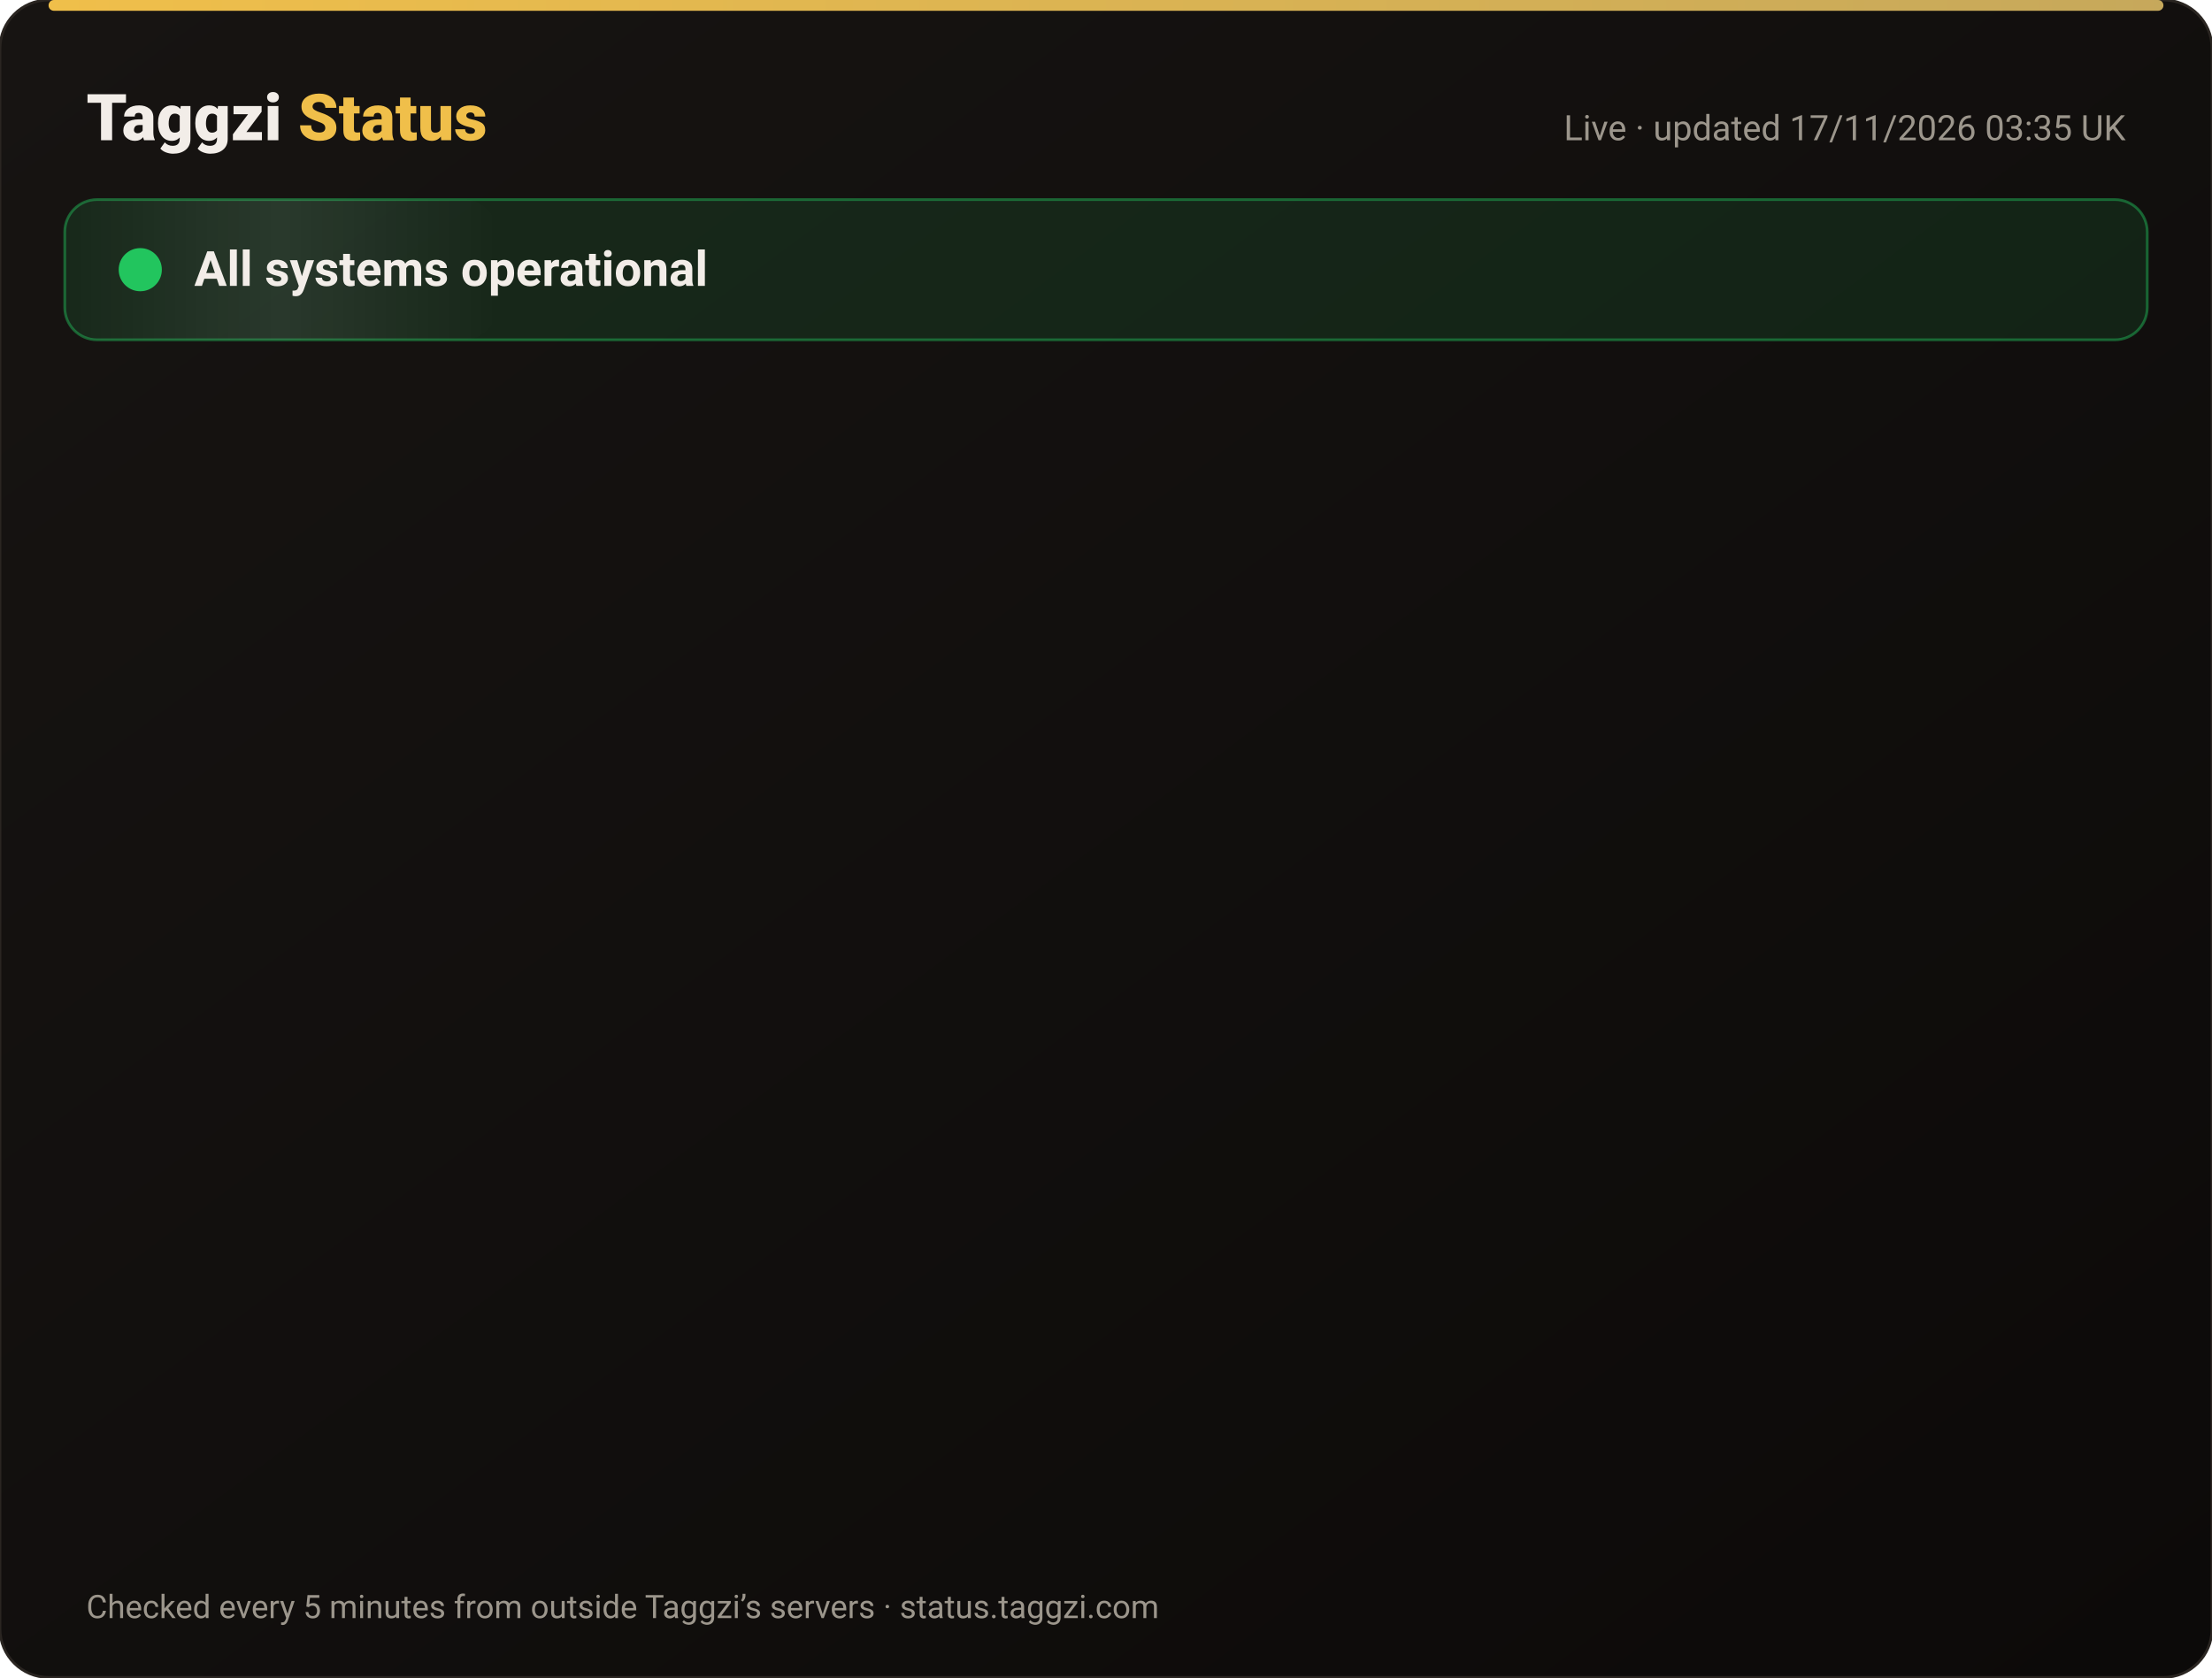
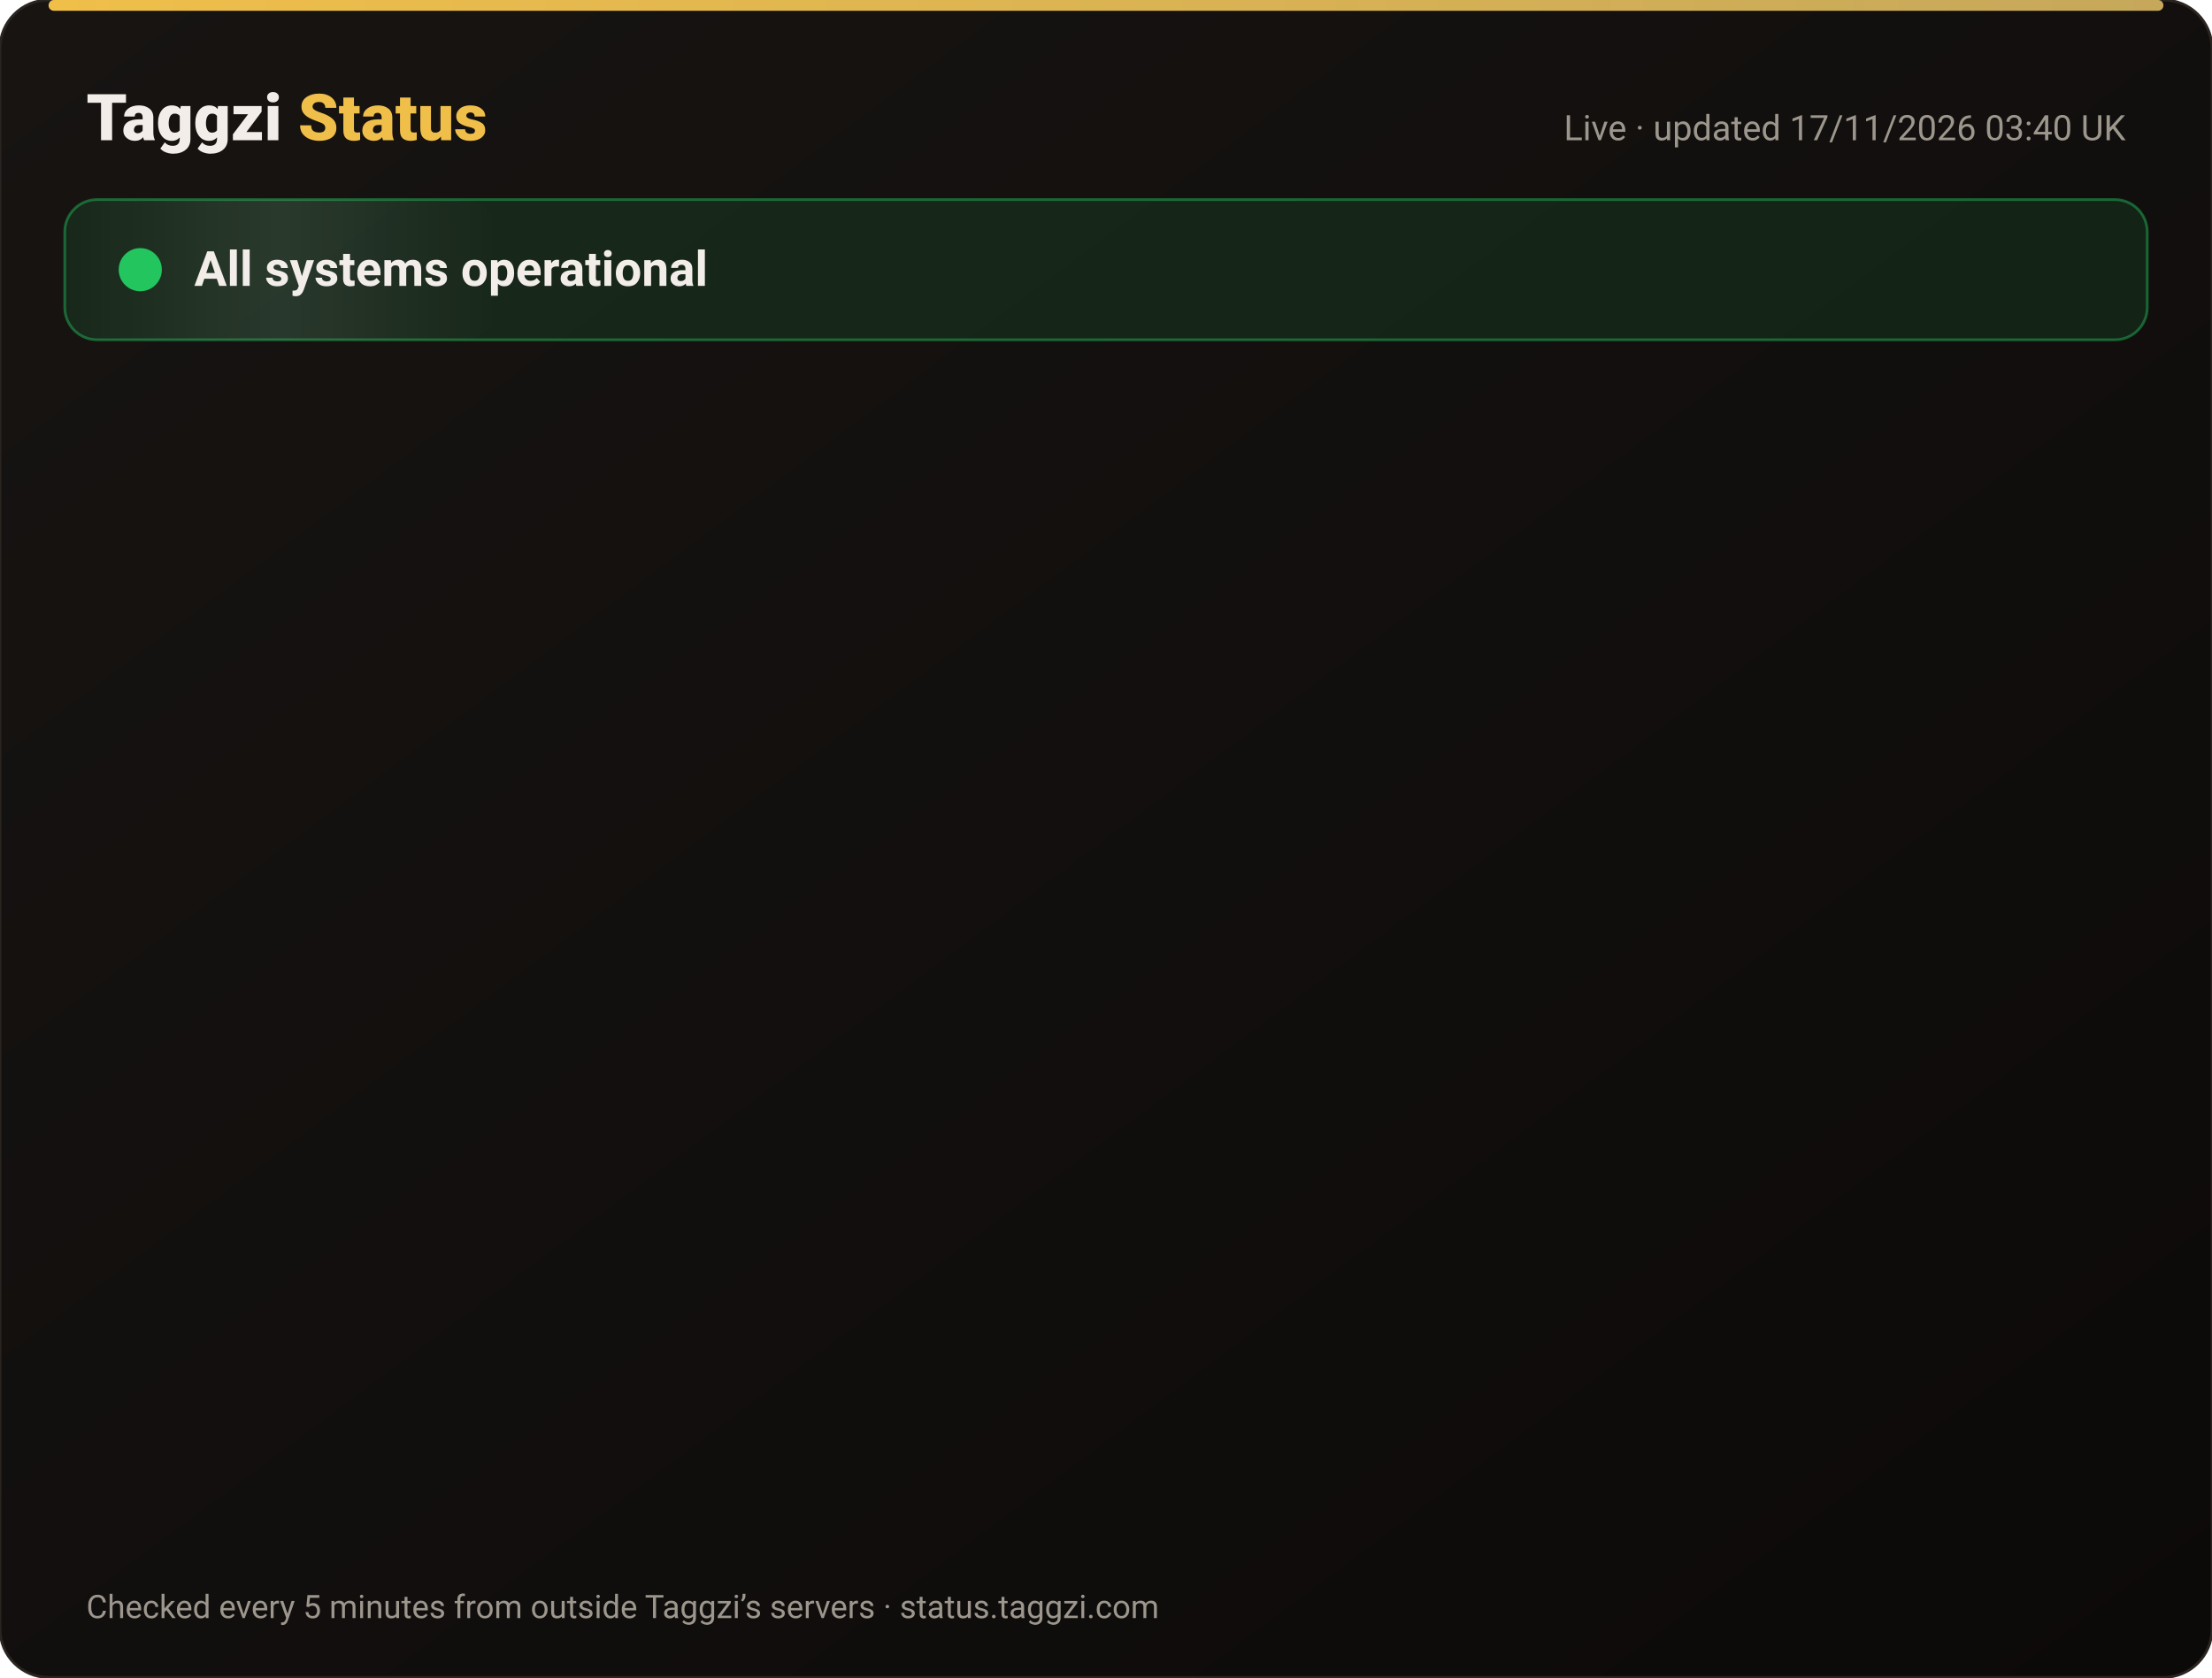
<svg xmlns="http://www.w3.org/2000/svg" width="820" height="622" viewBox="0 0 820 622" font-family="-apple-system,Segoe UI,Roboto,Helvetica,Arial,sans-serif">
  <defs>
    <linearGradient id="bg" x1="0" y1="0" x2="1" y2="1">
      <stop offset="0" stop-color="#171412" />
      <stop offset="1" stop-color="#0C0A09" />
    </linearGradient>
    <linearGradient id="gold" x1="0" x2="1">
      <stop offset="0" stop-color="#F0BF4A" />
      <stop offset="1" stop-color="#c6a85b" />
    </linearGradient>
    <linearGradient id="shine" x1="0" x2="1">
      <stop offset="0" stop-color="#fff" stop-opacity="0" />
      <stop offset=".5" stop-color="#fff" stop-opacity=".08" />
      <stop offset="1" stop-color="#fff" stop-opacity="0" />
    </linearGradient>
  </defs>
  <rect width="820" height="622" rx="18" fill="url(#bg)" stroke="#2a2521" />
  <rect x="18" y="0" width="784" height="4" rx="2" fill="url(#gold)" />
  <text x="32" y="52" font-size="24" font-weight="800" fill="#F2EDE8">Taggzi <tspan fill="#F0BF4A">Status</tspan>
  </text>
-   <text x="788" y="52" font-size="13" fill="#9C968C" text-anchor="end">Live · updated 17/11/2026 03:35 UK</text>
+   <text x="788" y="52" font-size="13" fill="#9C968C" text-anchor="end">Live · updated 17/11/2026 03:40 UK</text>
  <rect x="24" y="74" width="772" height="52" rx="12" fill="#22c55e" fill-opacity=".12" stroke="#22c55e" stroke-opacity=".45" />
  <rect x="24" y="74" width="160" height="52" rx="12" fill="url(#shine)">
    <animate attributeName="x" from="-160" to="820" dur="4s" repeatCount="indefinite" />
  </rect>
  <circle cx="52" cy="100" r="7" fill="#22c55e" />
  <circle cx="52" cy="100" r="7" fill="none" stroke="#22c55e" stroke-width="2">
    <animate attributeName="r" values="7;15;7" dur="2s" repeatCount="indefinite" />
    <animate attributeName="opacity" values=".9;0;.9" dur="2s" repeatCount="indefinite" />
  </circle>
  <text x="72" y="106" font-size="18" font-weight="700" fill="#F2EDE8">All systems operational</text>
  <g opacity="0">
    <animate attributeName="opacity" from="0" to="1" begin="0.00s" dur=".6s" fill="freeze" />
    <line x1="32" y1="188" x2="788" y2="188" stroke="#2a2521" />
    <circle cx="44" cy="166" r="6" fill="#22c55e">
      <animate attributeName="opacity" values="1;.45;1" dur="2.4s" begin="0.00s" repeatCount="indefinite" />
    </circle>
    <text x="62" y="171" font-size="15" font-weight="650" fill="#F2EDE8">Website</text>
    <text x="630" y="171" font-size="13" fill="#9C968C" text-anchor="end">99.97% uptime</text>
    <rect x="648" y="154" width="140" height="24" rx="12" fill="#22c55e" fill-opacity=".14" stroke="#22c55e" stroke-opacity=".5" />
    <text x="718" y="171" font-size="12" font-weight="700" fill="#22c55e" text-anchor="middle">Operational</text>
  </g>
  <g opacity="0">
    <animate attributeName="opacity" from="0" to="1" begin="0.15s" dur=".6s" fill="freeze" />
    <line x1="32" y1="234" x2="788" y2="234" stroke="#2a2521" />
    <circle cx="44" cy="212" r="6" fill="#22c55e">
      <animate attributeName="opacity" values="1;.45;1" dur="2.4s" begin="0.15s" repeatCount="indefinite" />
    </circle>
    <text x="62" y="217" font-size="15" font-weight="650" fill="#F2EDE8">Tag scans</text>
    <text x="630" y="217" font-size="13" fill="#9C968C" text-anchor="end">99.97% uptime</text>
    <rect x="648" y="200" width="140" height="24" rx="12" fill="#22c55e" fill-opacity=".14" stroke="#22c55e" stroke-opacity=".5" />
    <text x="718" y="217" font-size="12" font-weight="700" fill="#22c55e" text-anchor="middle">Operational</text>
  </g>
  <g opacity="0">
    <animate attributeName="opacity" from="0" to="1" begin="0.30s" dur=".6s" fill="freeze" />
    <line x1="32" y1="280" x2="788" y2="280" stroke="#2a2521" />
    <circle cx="44" cy="258" r="6" fill="#22c55e">
      <animate attributeName="opacity" values="1;.45;1" dur="2.4s" begin="0.30s" repeatCount="indefinite" />
    </circle>
    <text x="62" y="263" font-size="15" font-weight="650" fill="#F2EDE8">Manual tag lookup</text>
    <text x="630" y="263" font-size="13" fill="#9C968C" text-anchor="end">99.97% uptime</text>
    <rect x="648" y="246" width="140" height="24" rx="12" fill="#22c55e" fill-opacity=".14" stroke="#22c55e" stroke-opacity=".5" />
    <text x="718" y="263" font-size="12" font-weight="700" fill="#22c55e" text-anchor="middle">Operational</text>
  </g>
  <g opacity="0">
    <animate attributeName="opacity" from="0" to="1" begin="0.45s" dur=".6s" fill="freeze" />
    <line x1="32" y1="326" x2="788" y2="326" stroke="#2a2521" />
    <circle cx="44" cy="304" r="6" fill="#22c55e">
      <animate attributeName="opacity" values="1;.45;1" dur="2.4s" begin="0.45s" repeatCount="indefinite" />
    </circle>
    <text x="62" y="309" font-size="15" font-weight="650" fill="#F2EDE8">App &amp; login</text>
    <text x="630" y="309" font-size="13" fill="#9C968C" text-anchor="end">99.97% uptime</text>
    <rect x="648" y="292" width="140" height="24" rx="12" fill="#22c55e" fill-opacity=".14" stroke="#22c55e" stroke-opacity=".5" />
    <text x="718" y="309" font-size="12" font-weight="700" fill="#22c55e" text-anchor="middle">Operational</text>
  </g>
  <g opacity="0">
    <animate attributeName="opacity" from="0" to="1" begin="0.60s" dur=".6s" fill="freeze" />
    <line x1="32" y1="372" x2="788" y2="372" stroke="#2a2521" />
    <circle cx="44" cy="350" r="6" fill="#22c55e">
      <animate attributeName="opacity" values="1;.45;1" dur="2.4s" begin="0.60s" repeatCount="indefinite" />
    </circle>
    <text x="62" y="355" font-size="15" font-weight="650" fill="#F2EDE8">Community alerts</text>
    <text x="630" y="355" font-size="13" fill="#9C968C" text-anchor="end">99.97% uptime</text>
    <rect x="648" y="338" width="140" height="24" rx="12" fill="#22c55e" fill-opacity=".14" stroke="#22c55e" stroke-opacity=".5" />
    <text x="718" y="355" font-size="12" font-weight="700" fill="#22c55e" text-anchor="middle">Operational</text>
  </g>
  <g opacity="0">
    <animate attributeName="opacity" from="0" to="1" begin="0.75s" dur=".6s" fill="freeze" />
    <line x1="32" y1="418" x2="788" y2="418" stroke="#2a2521" />
    <circle cx="44" cy="396" r="6" fill="#22c55e">
      <animate attributeName="opacity" values="1;.45;1" dur="2.4s" begin="0.75s" repeatCount="indefinite" />
    </circle>
    <text x="62" y="401" font-size="15" font-weight="650" fill="#F2EDE8">Private calling</text>
    <text x="630" y="401" font-size="13" fill="#9C968C" text-anchor="end">99.97% uptime</text>
    <rect x="648" y="384" width="140" height="24" rx="12" fill="#22c55e" fill-opacity=".14" stroke="#22c55e" stroke-opacity=".5" />
    <text x="718" y="401" font-size="12" font-weight="700" fill="#22c55e" text-anchor="middle">Operational</text>
  </g>
  <g opacity="0">
    <animate attributeName="opacity" from="0" to="1" begin="0.90s" dur=".6s" fill="freeze" />
    <line x1="32" y1="464" x2="788" y2="464" stroke="#2a2521" />
    <circle cx="44" cy="442" r="6" fill="#22c55e">
      <animate attributeName="opacity" values="1;.45;1" dur="2.4s" begin="0.90s" repeatCount="indefinite" />
    </circle>
    <text x="62" y="447" font-size="15" font-weight="650" fill="#F2EDE8">Payments</text>
    <text x="630" y="447" font-size="13" fill="#9C968C" text-anchor="end">99.96% uptime</text>
    <rect x="648" y="430" width="140" height="24" rx="12" fill="#22c55e" fill-opacity=".14" stroke="#22c55e" stroke-opacity=".5" />
    <text x="718" y="447" font-size="12" font-weight="700" fill="#22c55e" text-anchor="middle">Operational</text>
  </g>
  <g opacity="0">
    <animate attributeName="opacity" from="0" to="1" begin="1.05s" dur=".6s" fill="freeze" />
    <line x1="32" y1="510" x2="788" y2="510" stroke="#2a2521" />
    <circle cx="44" cy="488" r="6" fill="#22c55e">
      <animate attributeName="opacity" values="1;.45;1" dur="2.4s" begin="1.05s" repeatCount="indefinite" />
    </circle>
    <text x="62" y="493" font-size="15" font-weight="650" fill="#F2EDE8">Email &amp; support</text>
    <text x="630" y="493" font-size="13" fill="#9C968C" text-anchor="end">99.97% uptime</text>
    <rect x="648" y="476" width="140" height="24" rx="12" fill="#22c55e" fill-opacity=".14" stroke="#22c55e" stroke-opacity=".5" />
    <text x="718" y="493" font-size="12" font-weight="700" fill="#22c55e" text-anchor="middle">Operational</text>
  </g>
  <g opacity="0">
    <animate attributeName="opacity" from="0" to="1" begin="1.20s" dur=".6s" fill="freeze" />
    <line x1="32" y1="556" x2="788" y2="556" stroke="#2a2521" />
    <circle cx="44" cy="534" r="6" fill="#22c55e">
      <animate attributeName="opacity" values="1;.45;1" dur="2.4s" begin="1.20s" repeatCount="indefinite" />
    </circle>
    <text x="62" y="539" font-size="15" font-weight="650" fill="#F2EDE8">Secure connection (SSL)</text>
    <text x="630" y="539" font-size="13" fill="#9C968C" text-anchor="end">100.00% uptime</text>
    <rect x="648" y="522" width="140" height="24" rx="12" fill="#22c55e" fill-opacity=".14" stroke="#22c55e" stroke-opacity=".5" />
    <text x="718" y="539" font-size="12" font-weight="700" fill="#22c55e" text-anchor="middle">Operational</text>
  </g>
  <text x="32" y="600" font-size="12" fill="#9C968C">Checked every 5 minutes from outside Taggzi’s servers · status.taggzi.com</text>
</svg>
